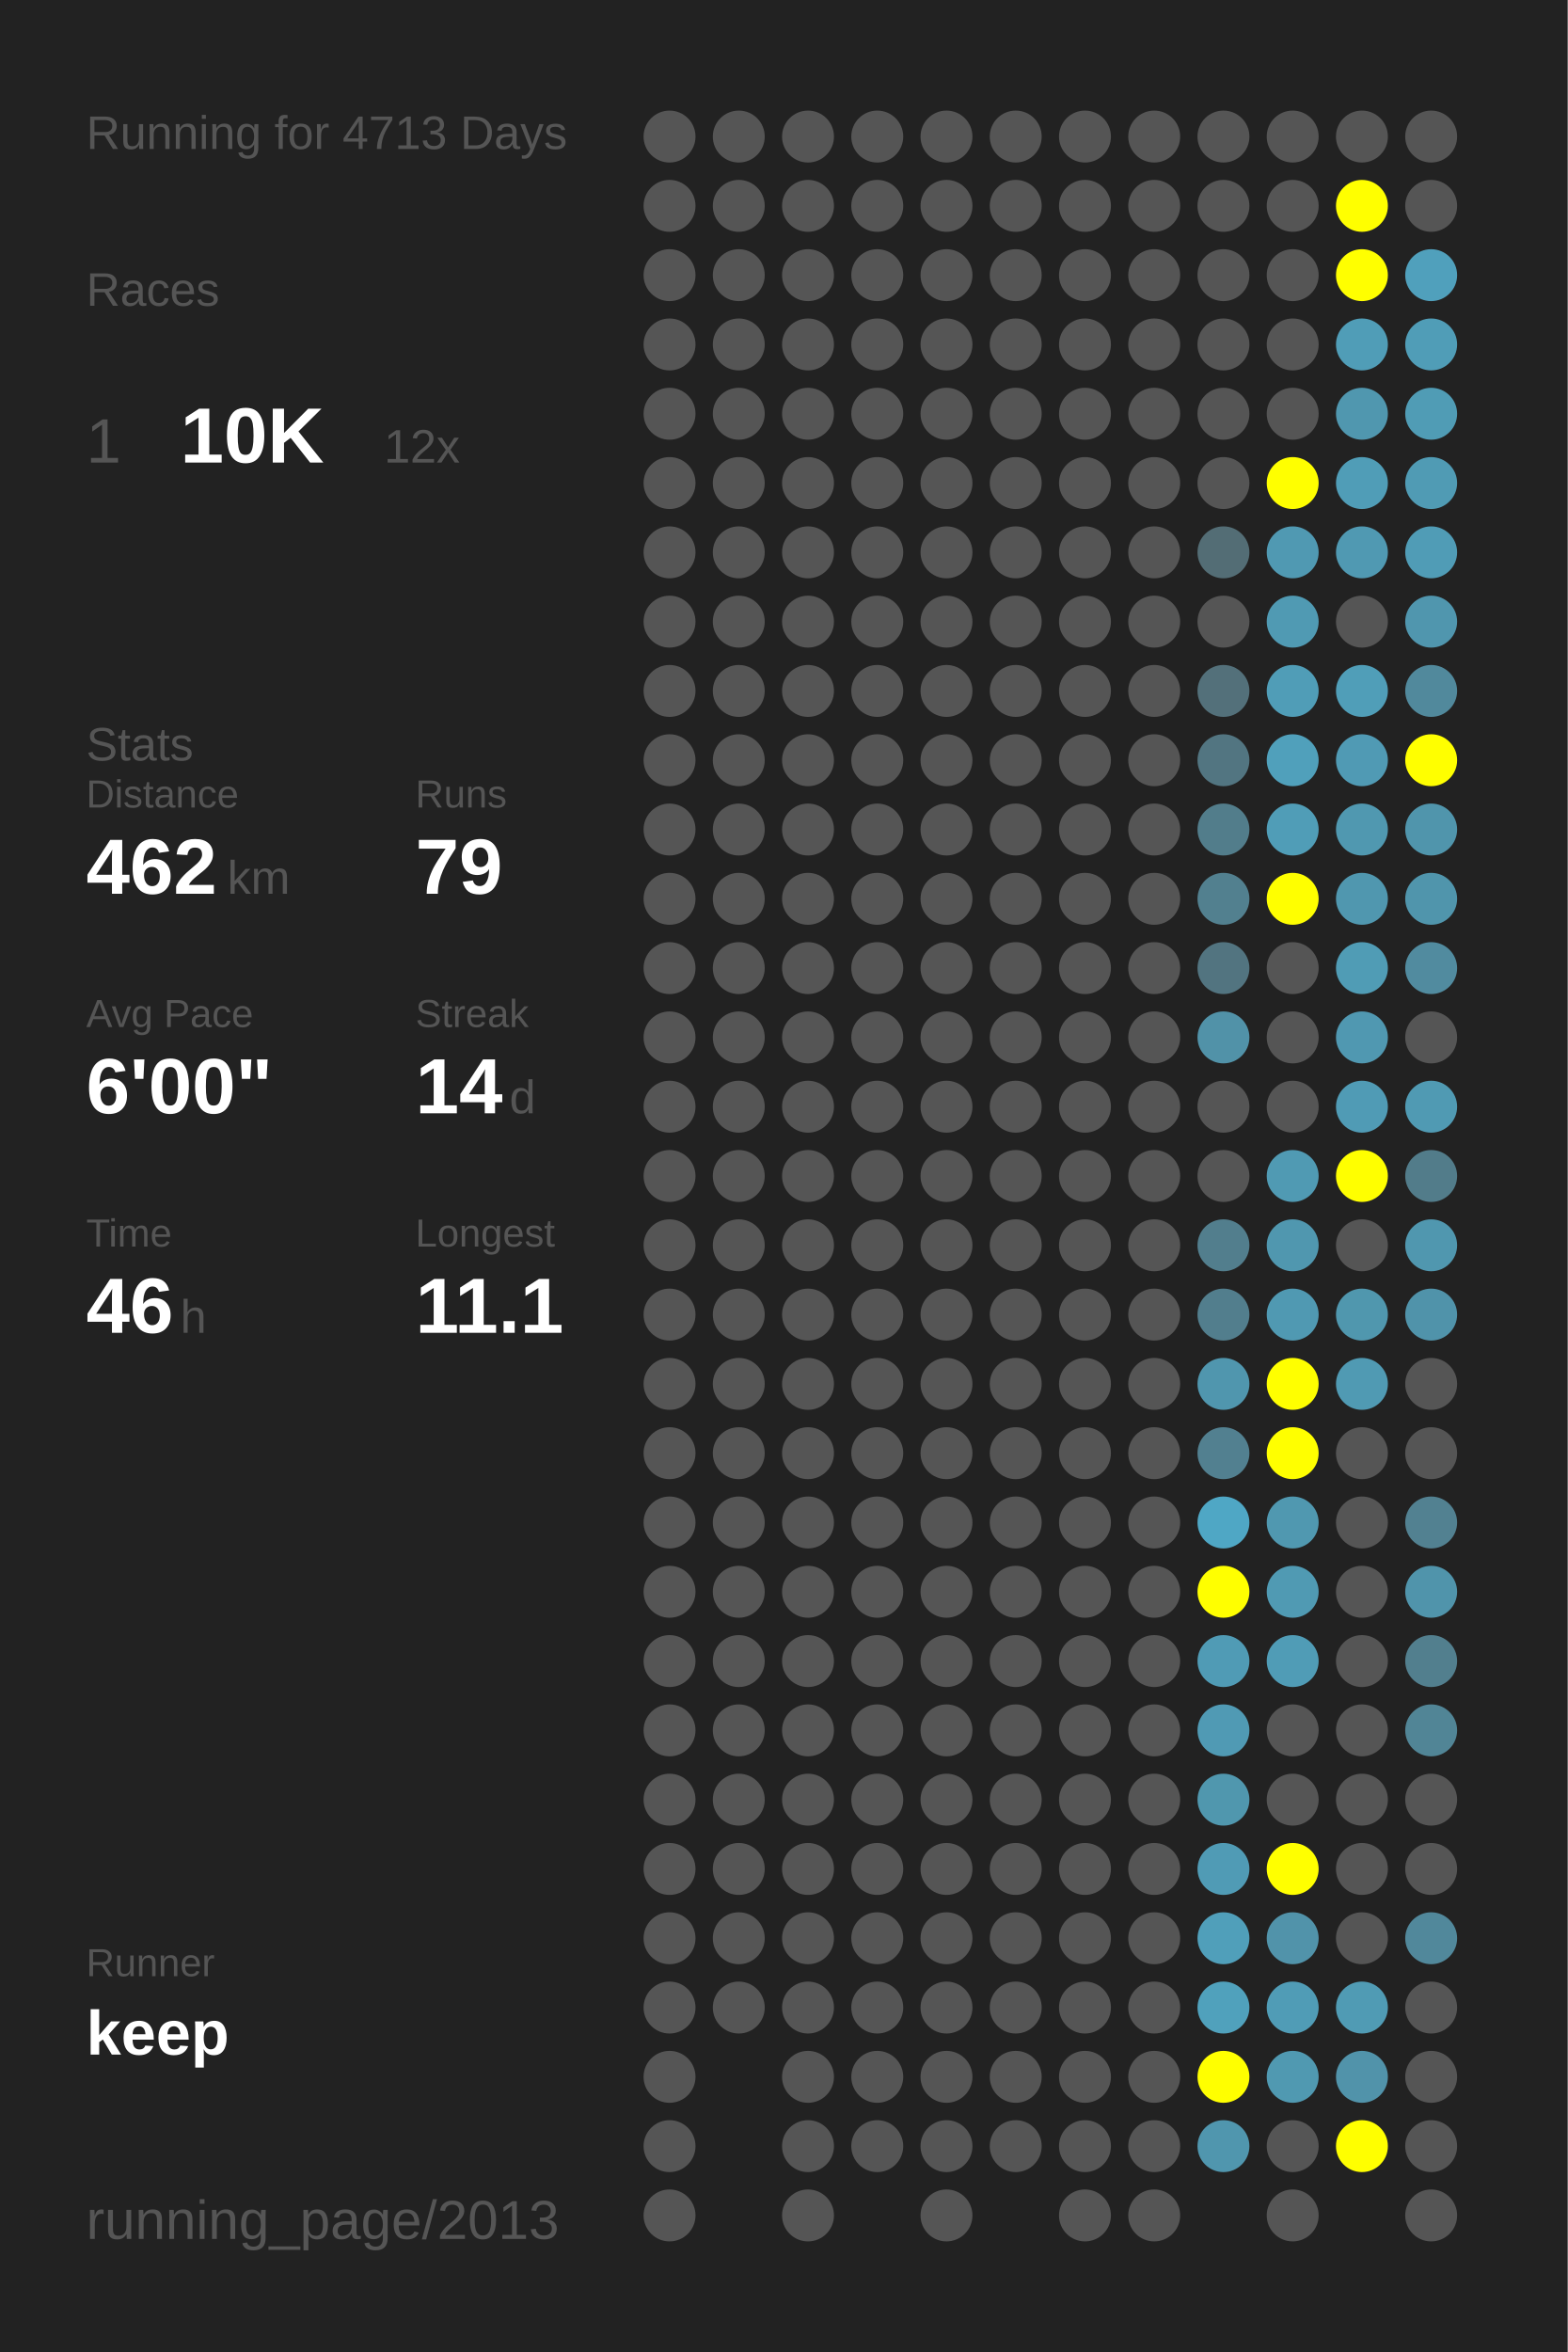
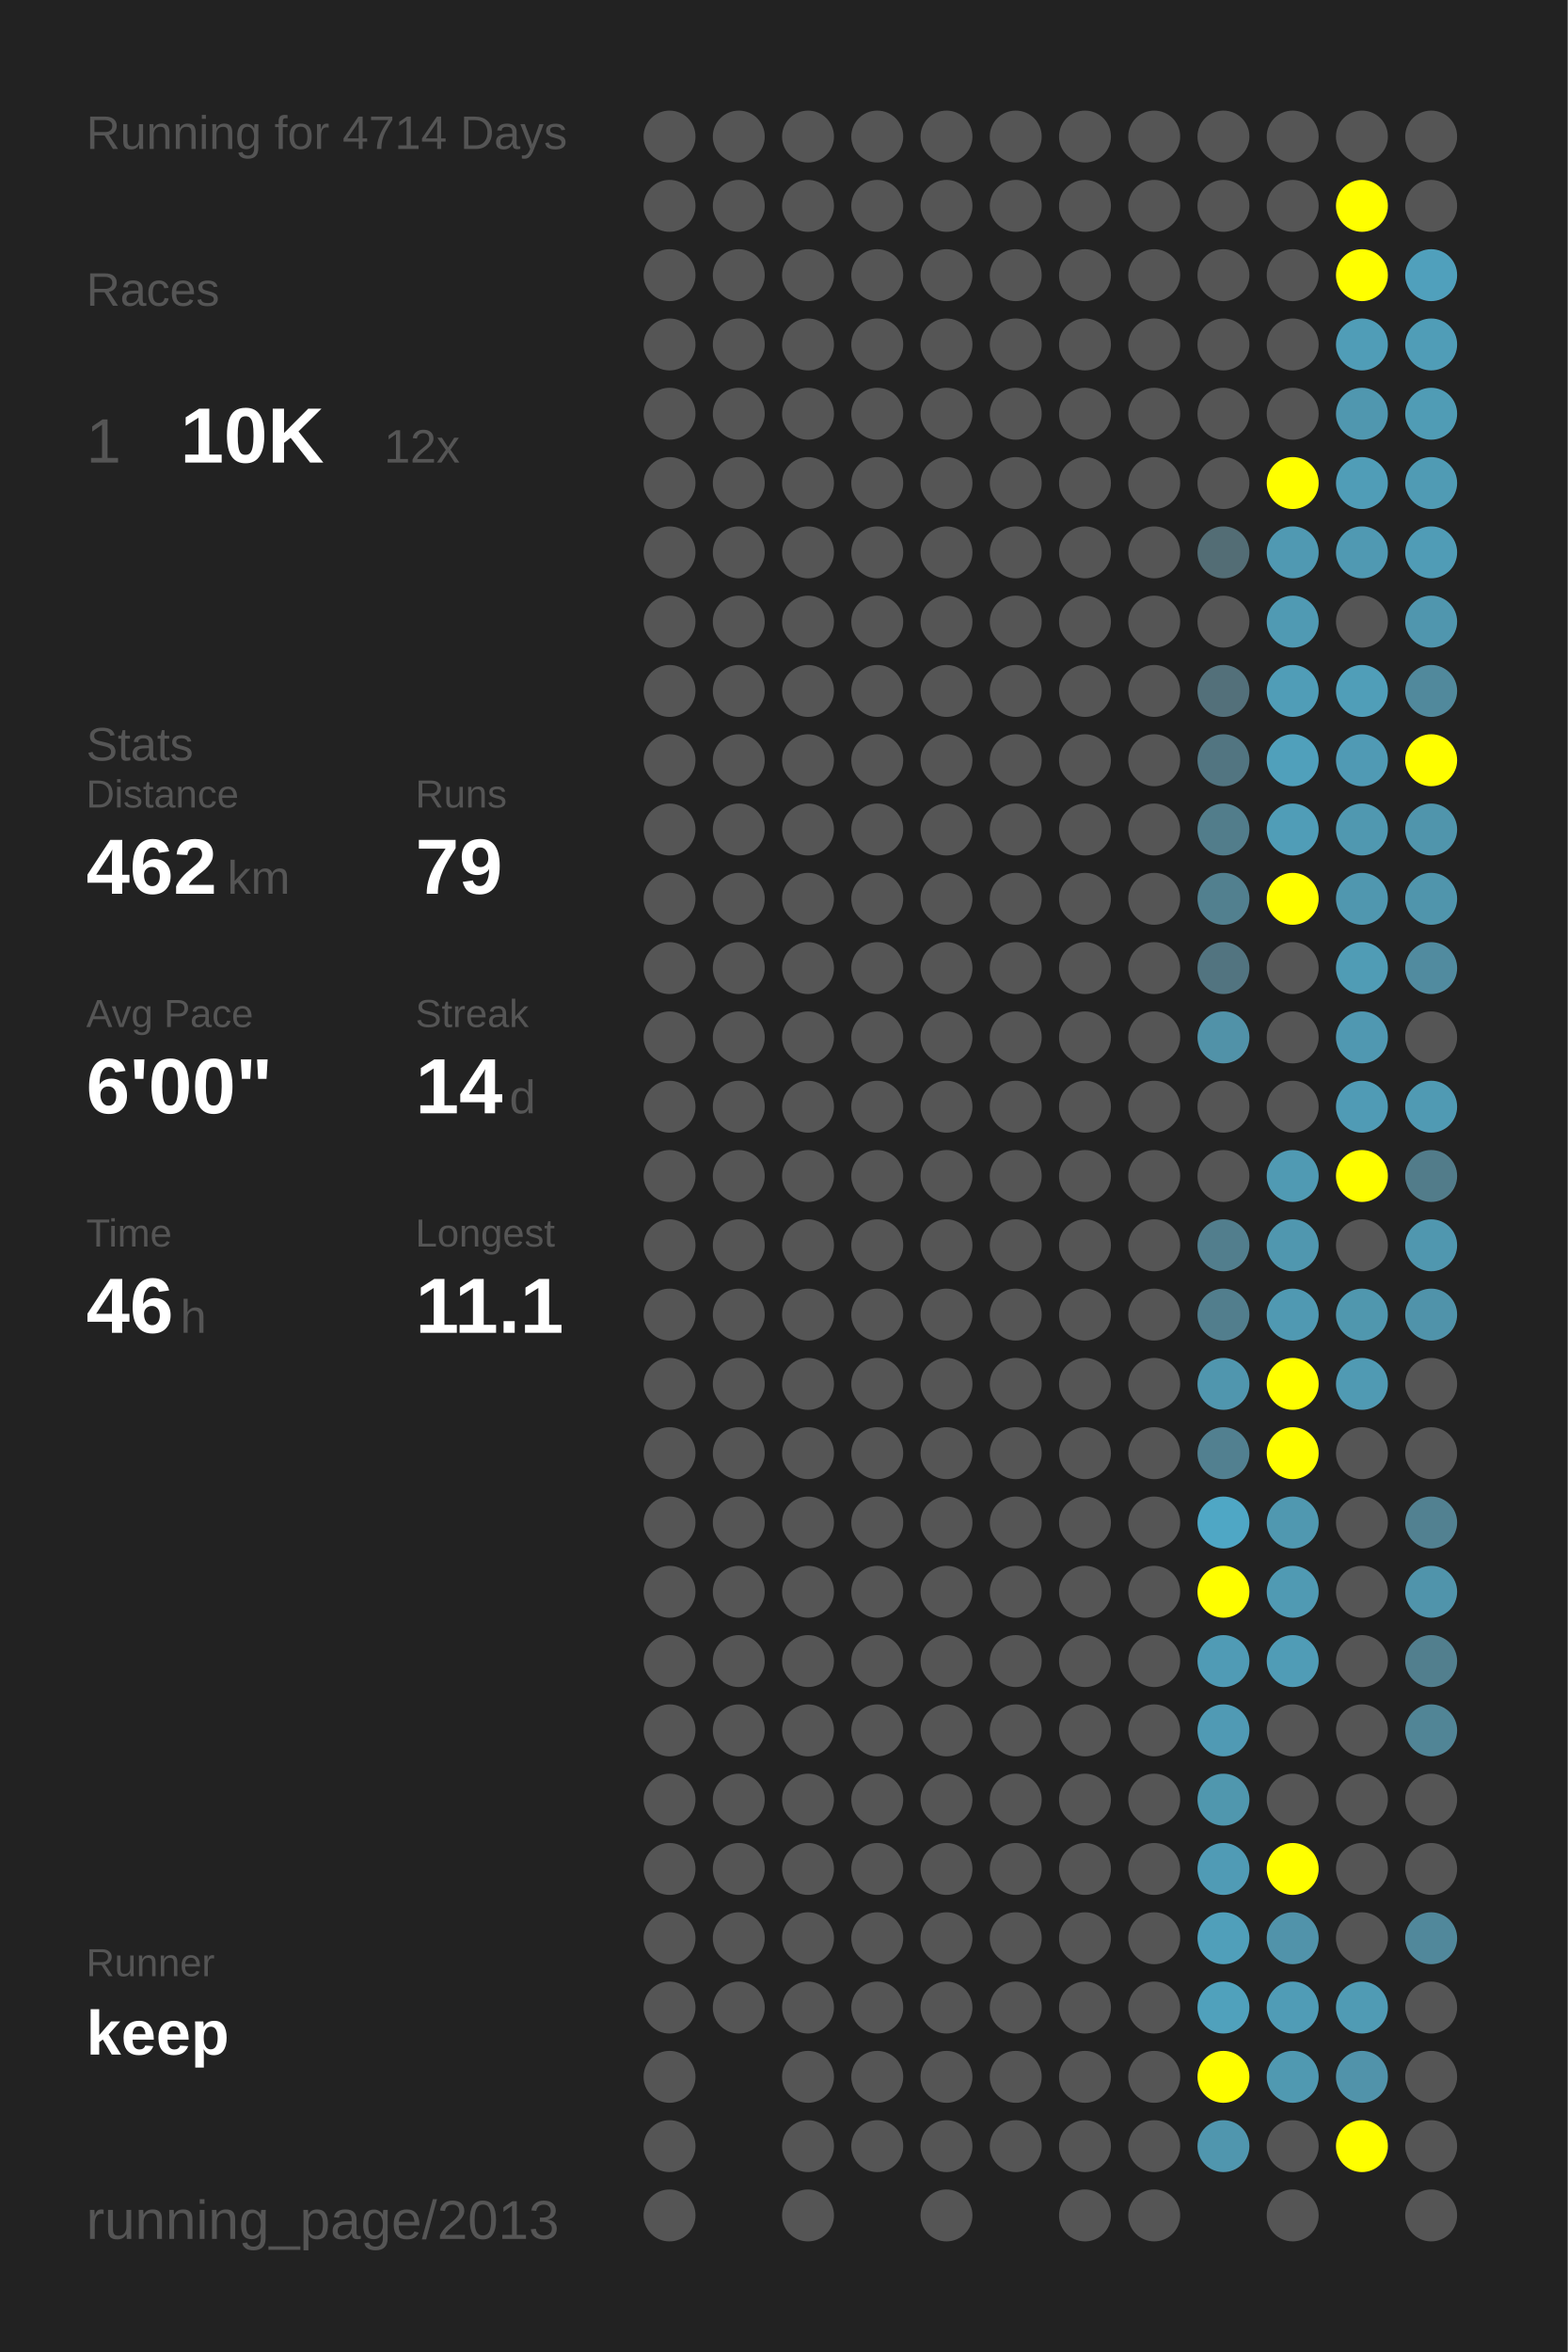
<svg xmlns="http://www.w3.org/2000/svg" baseProfile="full" height="300mm" version="1.1" viewBox="0,0,200,300" width="200mm">
  <defs />
  <rect fill="#222222" height="300" width="200" x="0" y="0" />
-   <text fill="#555555" style="font-size:6px; font-family:Arial;" x="11" y="19">Running for 4713 Days</text>
+   <text fill="#555555" style="font-size:6px; font-family:Arial;" x="11" y="19">Running for 4714 Days</text>
  <text fill="#555555" style="font-size:6px; font-family:Arial;" x="11" y="39">Races</text>
  <text fill="#555555" style="font-size:8px; font-family:Arial;" x="11" y="59">1</text>
  <text fill="#FFFFFF" style="font-size:10px; font-family:Arial; font-weight:bold;" x="23" y="59">10K</text>
  <text fill="#555555" style="font-size:6px; font-family:Arial;" x="49" y="59">12x</text>
  <text fill="#555555" style="font-size:6px; font-family:Arial;" x="11" y="97">Stats</text>
  <text fill="#555555" style="font-size:5px; font-family:Arial;" x="11" y="103">Distance</text>
  <text fill="#FFFFFF" style="font-size:10px; font-family:Arial; font-weight:bold;" x="11" y="114">462</text>
  <text fill="#555555" style="font-size:6px; font-family:Arial;" x="29" y="114">km</text>
  <text fill="#555555" style="font-size:5px; font-family:Arial;" x="53" y="103">Runs</text>
  <text fill="#FFFFFF" style="font-size:10px; font-family:Arial; font-weight:bold;" x="53" y="114">79</text>
  <text fill="#555555" style="font-size:5px; font-family:Arial;" x="11" y="131">Avg Pace</text>
  <text fill="#FFFFFF" style="font-size:10px; font-family:Arial; font-weight:bold;" x="11" y="142">6'00"</text>
  <text fill="#555555" style="font-size:5px; font-family:Arial;" x="53" y="131">Streak</text>
  <text fill="#FFFFFF" style="font-size:10px; font-family:Arial; font-weight:bold;" x="53" y="142">14</text>
  <text fill="#555555" style="font-size:6px; font-family:Arial;" x="65" y="142">d</text>
  <text fill="#555555" style="font-size:5px; font-family:Arial;" x="11" y="159">Time</text>
  <text fill="#FFFFFF" style="font-size:10px; font-family:Arial; font-weight:bold;" x="11" y="170">46</text>
  <text fill="#555555" style="font-size:6px; font-family:Arial;" x="23" y="170">h</text>
  <text fill="#555555" style="font-size:5px; font-family:Arial;" x="53" y="159">Longest</text>
  <text fill="#FFFFFF" style="font-size:10px; font-family:Arial; font-weight:bold;" x="53" y="170">11.1</text>
  <text fill="#555555" style="font-size:5px; font-family:Arial;" x="11" y="252.065">Runner</text>
  <text fill="#FFFFFF" style="font-size:8px; font-family:Arial; font-weight:bold;" x="11" y="262.065">keep</text>
  <text fill="#555555" style="font-size:7px; font-family:Arial;" x="11" y="285.581">running_page/2013</text>
  <circle cx="85.417" cy="17.419" fill="#555555" r="3.312" />
  <circle cx="85.417" cy="26.258" fill="#555555" r="3.312" />
  <circle cx="85.417" cy="35.097" fill="#555555" r="3.312" />
  <circle cx="85.417" cy="43.935" fill="#555555" r="3.312" />
  <circle cx="85.417" cy="52.774" fill="#555555" r="3.312" />
  <circle cx="85.417" cy="61.613" fill="#555555" r="3.312" />
  <circle cx="85.417" cy="70.452" fill="#555555" r="3.312" />
  <circle cx="85.417" cy="79.29" fill="#555555" r="3.312" />
  <circle cx="85.417" cy="88.129" fill="#555555" r="3.312" />
  <circle cx="85.417" cy="96.968" fill="#555555" r="3.312" />
  <circle cx="85.417" cy="105.806" fill="#555555" r="3.312" />
  <circle cx="85.417" cy="114.645" fill="#555555" r="3.312" />
  <circle cx="85.417" cy="123.484" fill="#555555" r="3.312" />
  <circle cx="85.417" cy="132.323" fill="#555555" r="3.312" />
  <circle cx="85.417" cy="141.161" fill="#555555" r="3.312" />
  <circle cx="85.417" cy="150" fill="#555555" r="3.312" />
  <circle cx="85.417" cy="158.839" fill="#555555" r="3.312" />
  <circle cx="85.417" cy="167.677" fill="#555555" r="3.312" />
  <circle cx="85.417" cy="176.516" fill="#555555" r="3.312" />
  <circle cx="85.417" cy="185.355" fill="#555555" r="3.312" />
  <circle cx="85.417" cy="194.194" fill="#555555" r="3.312" />
  <circle cx="85.417" cy="203.032" fill="#555555" r="3.312" />
  <circle cx="85.417" cy="211.871" fill="#555555" r="3.312" />
  <circle cx="85.417" cy="220.71" fill="#555555" r="3.312" />
  <circle cx="85.417" cy="229.548" fill="#555555" r="3.312" />
  <circle cx="85.417" cy="238.387" fill="#555555" r="3.312" />
  <circle cx="85.417" cy="247.226" fill="#555555" r="3.312" />
  <circle cx="85.417" cy="256.065" fill="#555555" r="3.312" />
  <circle cx="85.417" cy="264.903" fill="#555555" r="3.312" />
  <circle cx="85.417" cy="273.742" fill="#555555" r="3.312" />
  <circle cx="85.417" cy="282.581" fill="#555555" r="3.312" />
  <circle cx="94.25" cy="17.419" fill="#555555" r="3.312" />
  <circle cx="94.25" cy="26.258" fill="#555555" r="3.312" />
  <circle cx="94.25" cy="35.097" fill="#555555" r="3.312" />
  <circle cx="94.25" cy="43.935" fill="#555555" r="3.312" />
  <circle cx="94.25" cy="52.774" fill="#555555" r="3.312" />
  <circle cx="94.25" cy="61.613" fill="#555555" r="3.312" />
  <circle cx="94.25" cy="70.452" fill="#555555" r="3.312" />
  <circle cx="94.25" cy="79.29" fill="#555555" r="3.312" />
  <circle cx="94.25" cy="88.129" fill="#555555" r="3.312" />
  <circle cx="94.25" cy="96.968" fill="#555555" r="3.312" />
  <circle cx="94.25" cy="105.806" fill="#555555" r="3.312" />
  <circle cx="94.25" cy="114.645" fill="#555555" r="3.312" />
  <circle cx="94.25" cy="123.484" fill="#555555" r="3.312" />
  <circle cx="94.25" cy="132.323" fill="#555555" r="3.312" />
  <circle cx="94.25" cy="141.161" fill="#555555" r="3.312" />
  <circle cx="94.25" cy="150" fill="#555555" r="3.312" />
  <circle cx="94.25" cy="158.839" fill="#555555" r="3.312" />
  <circle cx="94.25" cy="167.677" fill="#555555" r="3.312" />
  <circle cx="94.25" cy="176.516" fill="#555555" r="3.312" />
  <circle cx="94.25" cy="185.355" fill="#555555" r="3.312" />
  <circle cx="94.25" cy="194.194" fill="#555555" r="3.312" />
  <circle cx="94.25" cy="203.032" fill="#555555" r="3.312" />
  <circle cx="94.25" cy="211.871" fill="#555555" r="3.312" />
  <circle cx="94.25" cy="220.71" fill="#555555" r="3.312" />
  <circle cx="94.25" cy="229.548" fill="#555555" r="3.312" />
  <circle cx="94.25" cy="238.387" fill="#555555" r="3.312" />
  <circle cx="94.25" cy="247.226" fill="#555555" r="3.312" />
  <circle cx="94.25" cy="256.065" fill="#555555" r="3.312" />
  <circle cx="103.083" cy="17.419" fill="#555555" r="3.312" />
  <circle cx="103.083" cy="26.258" fill="#555555" r="3.312" />
  <circle cx="103.083" cy="35.097" fill="#555555" r="3.312" />
  <circle cx="103.083" cy="43.935" fill="#555555" r="3.312" />
  <circle cx="103.083" cy="52.774" fill="#555555" r="3.312" />
  <circle cx="103.083" cy="61.613" fill="#555555" r="3.312" />
  <circle cx="103.083" cy="70.452" fill="#555555" r="3.312" />
  <circle cx="103.083" cy="79.29" fill="#555555" r="3.312" />
  <circle cx="103.083" cy="88.129" fill="#555555" r="3.312" />
  <circle cx="103.083" cy="96.968" fill="#555555" r="3.312" />
  <circle cx="103.083" cy="105.806" fill="#555555" r="3.312" />
  <circle cx="103.083" cy="114.645" fill="#555555" r="3.312" />
  <circle cx="103.083" cy="123.484" fill="#555555" r="3.312" />
  <circle cx="103.083" cy="132.323" fill="#555555" r="3.312" />
  <circle cx="103.083" cy="141.161" fill="#555555" r="3.312" />
  <circle cx="103.083" cy="150" fill="#555555" r="3.312" />
  <circle cx="103.083" cy="158.839" fill="#555555" r="3.312" />
  <circle cx="103.083" cy="167.677" fill="#555555" r="3.312" />
  <circle cx="103.083" cy="176.516" fill="#555555" r="3.312" />
  <circle cx="103.083" cy="185.355" fill="#555555" r="3.312" />
  <circle cx="103.083" cy="194.194" fill="#555555" r="3.312" />
  <circle cx="103.083" cy="203.032" fill="#555555" r="3.312" />
  <circle cx="103.083" cy="211.871" fill="#555555" r="3.312" />
  <circle cx="103.083" cy="220.71" fill="#555555" r="3.312" />
  <circle cx="103.083" cy="229.548" fill="#555555" r="3.312" />
  <circle cx="103.083" cy="238.387" fill="#555555" r="3.312" />
  <circle cx="103.083" cy="247.226" fill="#555555" r="3.312" />
  <circle cx="103.083" cy="256.065" fill="#555555" r="3.312" />
  <circle cx="103.083" cy="264.903" fill="#555555" r="3.312" />
  <circle cx="103.083" cy="273.742" fill="#555555" r="3.312" />
  <circle cx="103.083" cy="282.581" fill="#555555" r="3.312" />
  <circle cx="111.917" cy="17.419" fill="#555555" r="3.312" />
  <circle cx="111.917" cy="26.258" fill="#555555" r="3.312" />
  <circle cx="111.917" cy="35.097" fill="#555555" r="3.312" />
  <circle cx="111.917" cy="43.935" fill="#555555" r="3.312" />
  <circle cx="111.917" cy="52.774" fill="#555555" r="3.312" />
  <circle cx="111.917" cy="61.613" fill="#555555" r="3.312" />
  <circle cx="111.917" cy="70.452" fill="#555555" r="3.312" />
  <circle cx="111.917" cy="79.29" fill="#555555" r="3.312" />
  <circle cx="111.917" cy="88.129" fill="#555555" r="3.312" />
  <circle cx="111.917" cy="96.968" fill="#555555" r="3.312" />
  <circle cx="111.917" cy="105.806" fill="#555555" r="3.312" />
  <circle cx="111.917" cy="114.645" fill="#555555" r="3.312" />
  <circle cx="111.917" cy="123.484" fill="#555555" r="3.312" />
  <circle cx="111.917" cy="132.323" fill="#555555" r="3.312" />
  <circle cx="111.917" cy="141.161" fill="#555555" r="3.312" />
  <circle cx="111.917" cy="150" fill="#555555" r="3.312" />
  <circle cx="111.917" cy="158.839" fill="#555555" r="3.312" />
  <circle cx="111.917" cy="167.677" fill="#555555" r="3.312" />
  <circle cx="111.917" cy="176.516" fill="#555555" r="3.312" />
  <circle cx="111.917" cy="185.355" fill="#555555" r="3.312" />
  <circle cx="111.917" cy="194.194" fill="#555555" r="3.312" />
  <circle cx="111.917" cy="203.032" fill="#555555" r="3.312" />
  <circle cx="111.917" cy="211.871" fill="#555555" r="3.312" />
  <circle cx="111.917" cy="220.71" fill="#555555" r="3.312" />
  <circle cx="111.917" cy="229.548" fill="#555555" r="3.312" />
  <circle cx="111.917" cy="238.387" fill="#555555" r="3.312" />
  <circle cx="111.917" cy="247.226" fill="#555555" r="3.312" />
  <circle cx="111.917" cy="256.065" fill="#555555" r="3.312" />
  <circle cx="111.917" cy="264.903" fill="#555555" r="3.312" />
  <circle cx="111.917" cy="273.742" fill="#555555" r="3.312" />
  <circle cx="120.75" cy="17.419" fill="#555555" r="3.312" />
  <circle cx="120.75" cy="26.258" fill="#555555" r="3.312" />
  <circle cx="120.75" cy="35.097" fill="#555555" r="3.312" />
  <circle cx="120.75" cy="43.935" fill="#555555" r="3.312" />
  <circle cx="120.75" cy="52.774" fill="#555555" r="3.312" />
  <circle cx="120.75" cy="61.613" fill="#555555" r="3.312" />
  <circle cx="120.75" cy="70.452" fill="#555555" r="3.312" />
  <circle cx="120.75" cy="79.29" fill="#555555" r="3.312" />
  <circle cx="120.75" cy="88.129" fill="#555555" r="3.312" />
  <circle cx="120.75" cy="96.968" fill="#555555" r="3.312" />
  <circle cx="120.75" cy="105.806" fill="#555555" r="3.312" />
  <circle cx="120.75" cy="114.645" fill="#555555" r="3.312" />
  <circle cx="120.75" cy="123.484" fill="#555555" r="3.312" />
  <circle cx="120.75" cy="132.323" fill="#555555" r="3.312" />
  <circle cx="120.75" cy="141.161" fill="#555555" r="3.312" />
  <circle cx="120.75" cy="150" fill="#555555" r="3.312" />
  <circle cx="120.75" cy="158.839" fill="#555555" r="3.312" />
  <circle cx="120.75" cy="167.677" fill="#555555" r="3.312" />
  <circle cx="120.75" cy="176.516" fill="#555555" r="3.312" />
  <circle cx="120.75" cy="185.355" fill="#555555" r="3.312" />
  <circle cx="120.75" cy="194.194" fill="#555555" r="3.312" />
  <circle cx="120.75" cy="203.032" fill="#555555" r="3.312" />
  <circle cx="120.75" cy="211.871" fill="#555555" r="3.312" />
  <circle cx="120.75" cy="220.71" fill="#555555" r="3.312" />
  <circle cx="120.75" cy="229.548" fill="#555555" r="3.312" />
  <circle cx="120.75" cy="238.387" fill="#555555" r="3.312" />
  <circle cx="120.75" cy="247.226" fill="#555555" r="3.312" />
  <circle cx="120.75" cy="256.065" fill="#555555" r="3.312" />
  <circle cx="120.75" cy="264.903" fill="#555555" r="3.312" />
  <circle cx="120.75" cy="273.742" fill="#555555" r="3.312" />
  <circle cx="120.75" cy="282.581" fill="#555555" r="3.312" />
  <circle cx="129.583" cy="17.419" fill="#555555" r="3.312" />
  <circle cx="129.583" cy="26.258" fill="#555555" r="3.312" />
  <circle cx="129.583" cy="35.097" fill="#555555" r="3.312" />
  <circle cx="129.583" cy="43.935" fill="#555555" r="3.312" />
  <circle cx="129.583" cy="52.774" fill="#555555" r="3.312" />
  <circle cx="129.583" cy="61.613" fill="#555555" r="3.312" />
  <circle cx="129.583" cy="70.452" fill="#555555" r="3.312" />
  <circle cx="129.583" cy="79.29" fill="#555555" r="3.312" />
  <circle cx="129.583" cy="88.129" fill="#555555" r="3.312" />
  <circle cx="129.583" cy="96.968" fill="#555555" r="3.312" />
  <circle cx="129.583" cy="105.806" fill="#555555" r="3.312" />
  <circle cx="129.583" cy="114.645" fill="#555555" r="3.312" />
  <circle cx="129.583" cy="123.484" fill="#555555" r="3.312" />
  <circle cx="129.583" cy="132.323" fill="#555555" r="3.312" />
  <circle cx="129.583" cy="141.161" fill="#555555" r="3.312" />
  <circle cx="129.583" cy="150" fill="#555555" r="3.312" />
  <circle cx="129.583" cy="158.839" fill="#555555" r="3.312" />
  <circle cx="129.583" cy="167.677" fill="#555555" r="3.312" />
  <circle cx="129.583" cy="176.516" fill="#555555" r="3.312" />
  <circle cx="129.583" cy="185.355" fill="#555555" r="3.312" />
  <circle cx="129.583" cy="194.194" fill="#555555" r="3.312" />
  <circle cx="129.583" cy="203.032" fill="#555555" r="3.312" />
  <circle cx="129.583" cy="211.871" fill="#555555" r="3.312" />
  <circle cx="129.583" cy="220.71" fill="#555555" r="3.312" />
  <circle cx="129.583" cy="229.548" fill="#555555" r="3.312" />
  <circle cx="129.583" cy="238.387" fill="#555555" r="3.312" />
  <circle cx="129.583" cy="247.226" fill="#555555" r="3.312" />
  <circle cx="129.583" cy="256.065" fill="#555555" r="3.312" />
  <circle cx="129.583" cy="264.903" fill="#555555" r="3.312" />
  <circle cx="129.583" cy="273.742" fill="#555555" r="3.312" />
  <circle cx="138.417" cy="17.419" fill="#555555" r="3.312" />
  <circle cx="138.417" cy="26.258" fill="#555555" r="3.312" />
  <circle cx="138.417" cy="35.097" fill="#555555" r="3.312" />
  <circle cx="138.417" cy="43.935" fill="#555555" r="3.312" />
  <circle cx="138.417" cy="52.774" fill="#555555" r="3.312" />
  <circle cx="138.417" cy="61.613" fill="#555555" r="3.312" />
  <circle cx="138.417" cy="70.452" fill="#555555" r="3.312" />
  <circle cx="138.417" cy="79.29" fill="#555555" r="3.312" />
  <circle cx="138.417" cy="88.129" fill="#555555" r="3.312" />
  <circle cx="138.417" cy="96.968" fill="#555555" r="3.312" />
  <circle cx="138.417" cy="105.806" fill="#555555" r="3.312" />
  <circle cx="138.417" cy="114.645" fill="#555555" r="3.312" />
  <circle cx="138.417" cy="123.484" fill="#555555" r="3.312" />
  <circle cx="138.417" cy="132.323" fill="#555555" r="3.312" />
  <circle cx="138.417" cy="141.161" fill="#555555" r="3.312" />
  <circle cx="138.417" cy="150" fill="#555555" r="3.312" />
  <circle cx="138.417" cy="158.839" fill="#555555" r="3.312" />
  <circle cx="138.417" cy="167.677" fill="#555555" r="3.312" />
  <circle cx="138.417" cy="176.516" fill="#555555" r="3.312" />
  <circle cx="138.417" cy="185.355" fill="#555555" r="3.312" />
  <circle cx="138.417" cy="194.194" fill="#555555" r="3.312" />
  <circle cx="138.417" cy="203.032" fill="#555555" r="3.312" />
  <circle cx="138.417" cy="211.871" fill="#555555" r="3.312" />
  <circle cx="138.417" cy="220.71" fill="#555555" r="3.312" />
  <circle cx="138.417" cy="229.548" fill="#555555" r="3.312" />
  <circle cx="138.417" cy="238.387" fill="#555555" r="3.312" />
  <circle cx="138.417" cy="247.226" fill="#555555" r="3.312" />
  <circle cx="138.417" cy="256.065" fill="#555555" r="3.312" />
  <circle cx="138.417" cy="264.903" fill="#555555" r="3.312" />
  <circle cx="138.417" cy="273.742" fill="#555555" r="3.312" />
  <circle cx="138.417" cy="282.581" fill="#555555" r="3.312" />
  <circle cx="147.25" cy="17.419" fill="#555555" r="3.312" />
  <circle cx="147.25" cy="26.258" fill="#555555" r="3.312" />
  <circle cx="147.25" cy="35.097" fill="#555555" r="3.312" />
  <circle cx="147.25" cy="43.935" fill="#555555" r="3.312" />
  <circle cx="147.25" cy="52.774" fill="#555555" r="3.312" />
  <circle cx="147.25" cy="61.613" fill="#555555" r="3.312" />
  <circle cx="147.25" cy="70.452" fill="#555555" r="3.312" />
  <circle cx="147.25" cy="79.29" fill="#555555" r="3.312" />
  <circle cx="147.25" cy="88.129" fill="#555555" r="3.312" />
  <circle cx="147.25" cy="96.968" fill="#555555" r="3.312" />
  <circle cx="147.25" cy="105.806" fill="#555555" r="3.312" />
  <circle cx="147.25" cy="114.645" fill="#555555" r="3.312" />
  <circle cx="147.25" cy="123.484" fill="#555555" r="3.312" />
  <circle cx="147.25" cy="132.323" fill="#555555" r="3.312" />
  <circle cx="147.25" cy="141.161" fill="#555555" r="3.312" />
  <circle cx="147.25" cy="150" fill="#555555" r="3.312" />
  <circle cx="147.25" cy="158.839" fill="#555555" r="3.312" />
  <circle cx="147.25" cy="167.677" fill="#555555" r="3.312" />
  <circle cx="147.25" cy="176.516" fill="#555555" r="3.312" />
  <circle cx="147.25" cy="185.355" fill="#555555" r="3.312" />
  <circle cx="147.25" cy="194.194" fill="#555555" r="3.312" />
  <circle cx="147.25" cy="203.032" fill="#555555" r="3.312" />
  <circle cx="147.25" cy="211.871" fill="#555555" r="3.312" />
  <circle cx="147.25" cy="220.71" fill="#555555" r="3.312" />
  <circle cx="147.25" cy="229.548" fill="#555555" r="3.312" />
  <circle cx="147.25" cy="238.387" fill="#555555" r="3.312" />
  <circle cx="147.25" cy="247.226" fill="#555555" r="3.312" />
  <circle cx="147.25" cy="256.065" fill="#555555" r="3.312" />
  <circle cx="147.25" cy="264.903" fill="#555555" r="3.312" />
  <circle cx="147.25" cy="273.742" fill="#555555" r="3.312" />
  <circle cx="147.25" cy="282.581" fill="#555555" r="3.312" />
  <circle cx="156.083" cy="17.419" fill="#555555" r="3.312" />
  <circle cx="156.083" cy="26.258" fill="#555555" r="3.312" />
  <circle cx="156.083" cy="35.097" fill="#555555" r="3.312" />
  <circle cx="156.083" cy="43.935" fill="#555555" r="3.312" />
  <circle cx="156.083" cy="52.774" fill="#555555" r="3.312" />
  <circle cx="156.083" cy="61.613" fill="#555555" r="3.312" />
  <circle cx="156.083" cy="70.452" fill="#536d75" r="3.312" />
  <circle cx="156.083" cy="79.29" fill="#555555" r="3.312" />
  <circle cx="156.083" cy="88.129" fill="#53707a" r="3.312" />
  <circle cx="156.083" cy="96.968" fill="#527581" r="3.312" />
  <circle cx="156.083" cy="105.806" fill="#527d8b" r="3.312" />
  <circle cx="156.083" cy="114.645" fill="#52808f" r="3.312" />
  <circle cx="156.083" cy="123.484" fill="#527480" r="3.312" />
  <circle cx="156.083" cy="132.323" fill="#5192a8" r="3.312" />
  <circle cx="156.083" cy="141.161" fill="#555555" r="3.312" />
  <circle cx="156.083" cy="150" fill="#555555" r="3.312" />
  <circle cx="156.083" cy="158.839" fill="#527e8d" r="3.312" />
  <circle cx="156.083" cy="167.677" fill="#527e8d" r="3.312" />
  <circle cx="156.083" cy="176.516" fill="#5096ae" r="3.312" />
  <circle cx="156.083" cy="185.355" fill="#528090" r="3.312" />
  <circle cx="156.083" cy="194.194" fill="#4fa7c5" r="3.312" />
  <circle cx="156.083" cy="203.032" fill="#FFFF00" r="3.312" />
  <circle cx="156.083" cy="211.871" fill="#509bb5" r="3.312" />
  <circle cx="156.083" cy="220.71" fill="#509ab4" r="3.312" />
  <circle cx="156.083" cy="229.548" fill="#5097ae" r="3.312" />
  <circle cx="156.083" cy="238.387" fill="#509bb5" r="3.312" />
  <circle cx="156.083" cy="247.226" fill="#509fba" r="3.312" />
  <circle cx="156.083" cy="256.065" fill="#50a1bc" r="3.312" />
  <circle cx="156.083" cy="264.903" fill="#FFFF00" r="3.312" />
  <circle cx="156.083" cy="273.742" fill="#5096ae" r="3.312" />
  <circle cx="164.917" cy="17.419" fill="#555555" r="3.312" />
  <circle cx="164.917" cy="26.258" fill="#555555" r="3.312" />
  <circle cx="164.917" cy="35.097" fill="#555555" r="3.312" />
  <circle cx="164.917" cy="43.935" fill="#555555" r="3.312" />
  <circle cx="164.917" cy="52.774" fill="#555555" r="3.312" />
  <circle cx="164.917" cy="61.613" fill="#FFFF00" r="3.312" />
  <circle cx="164.917" cy="70.452" fill="#5099b2" r="3.312" />
  <circle cx="164.917" cy="79.29" fill="#509ab3" r="3.312" />
  <circle cx="164.917" cy="88.129" fill="#509db7" r="3.312" />
  <circle cx="164.917" cy="96.968" fill="#50a0bb" r="3.312" />
  <circle cx="164.917" cy="105.806" fill="#509db7" r="3.312" />
  <circle cx="164.917" cy="114.645" fill="#FFFF00" r="3.312" />
  <circle cx="164.917" cy="123.484" fill="#555555" r="3.312" />
  <circle cx="164.917" cy="132.323" fill="#555555" r="3.312" />
  <circle cx="164.917" cy="141.161" fill="#555555" r="3.312" />
  <circle cx="164.917" cy="150" fill="#509ab3" r="3.312" />
  <circle cx="164.917" cy="158.839" fill="#5097af" r="3.312" />
  <circle cx="164.917" cy="167.677" fill="#5099b2" r="3.312" />
  <circle cx="164.917" cy="176.516" fill="#FFFF00" r="3.312" />
  <circle cx="164.917" cy="185.355" fill="#FFFF00" r="3.312" />
  <circle cx="164.917" cy="194.194" fill="#5098b0" r="3.312" />
  <circle cx="164.917" cy="203.032" fill="#509ab3" r="3.312" />
  <circle cx="164.917" cy="211.871" fill="#509cb6" r="3.312" />
  <circle cx="164.917" cy="220.71" fill="#555555" r="3.312" />
  <circle cx="164.917" cy="229.548" fill="#555555" r="3.312" />
  <circle cx="164.917" cy="238.387" fill="#FFFF00" r="3.312" />
  <circle cx="164.917" cy="247.226" fill="#5193aa" r="3.312" />
  <circle cx="164.917" cy="256.065" fill="#509cb6" r="3.312" />
  <circle cx="164.917" cy="264.903" fill="#5099b1" r="3.312" />
  <circle cx="164.917" cy="273.742" fill="#555555" r="3.312" />
  <circle cx="164.917" cy="282.581" fill="#555555" r="3.312" />
  <circle cx="173.75" cy="17.419" fill="#555555" r="3.312" />
  <circle cx="173.75" cy="26.258" fill="#FFFF00" r="3.312" />
  <circle cx="173.75" cy="35.097" fill="#FFFF00" r="3.312" />
  <circle cx="173.75" cy="43.935" fill="#509db7" r="3.312" />
  <circle cx="173.75" cy="52.774" fill="#5097af" r="3.312" />
  <circle cx="173.75" cy="61.613" fill="#509db7" r="3.312" />
  <circle cx="173.75" cy="70.452" fill="#5099b2" r="3.312" />
  <circle cx="173.75" cy="79.29" fill="#555555" r="3.312" />
  <circle cx="173.75" cy="88.129" fill="#509eb8" r="3.312" />
  <circle cx="173.75" cy="96.968" fill="#509ab4" r="3.312" />
  <circle cx="173.75" cy="105.806" fill="#5098b0" r="3.312" />
  <circle cx="173.75" cy="114.645" fill="#5097af" r="3.312" />
  <circle cx="173.75" cy="123.484" fill="#509cb5" r="3.312" />
  <circle cx="173.75" cy="132.323" fill="#5098b1" r="3.312" />
  <circle cx="173.75" cy="141.161" fill="#509bb5" r="3.312" />
  <circle cx="173.75" cy="150" fill="#FFFF00" r="3.312" />
  <circle cx="173.75" cy="158.839" fill="#555555" r="3.312" />
  <circle cx="173.75" cy="167.677" fill="#5097ae" r="3.312" />
  <circle cx="173.75" cy="176.516" fill="#509ab3" r="3.312" />
  <circle cx="173.75" cy="185.355" fill="#555555" r="3.312" />
  <circle cx="173.75" cy="194.194" fill="#555555" r="3.312" />
  <circle cx="173.75" cy="203.032" fill="#555555" r="3.312" />
  <circle cx="173.75" cy="211.871" fill="#555555" r="3.312" />
  <circle cx="173.75" cy="220.71" fill="#555555" r="3.312" />
  <circle cx="173.75" cy="229.548" fill="#555555" r="3.312" />
  <circle cx="173.75" cy="238.387" fill="#555555" r="3.312" />
  <circle cx="173.75" cy="247.226" fill="#555555" r="3.312" />
  <circle cx="173.75" cy="256.065" fill="#509bb4" r="3.312" />
  <circle cx="173.75" cy="264.903" fill="#5193aa" r="3.312" />
  <circle cx="173.75" cy="273.742" fill="#FFFF00" r="3.312" />
  <circle cx="182.583" cy="17.419" fill="#555555" r="3.312" />
  <circle cx="182.583" cy="26.258" fill="#555555" r="3.312" />
  <circle cx="182.583" cy="35.097" fill="#50a0bc" r="3.312" />
  <circle cx="182.583" cy="43.935" fill="#509db7" r="3.312" />
  <circle cx="182.583" cy="52.774" fill="#509cb5" r="3.312" />
  <circle cx="182.583" cy="61.613" fill="#509bb4" r="3.312" />
  <circle cx="182.583" cy="70.452" fill="#509cb6" r="3.312" />
  <circle cx="182.583" cy="79.29" fill="#5096ae" r="3.312" />
  <circle cx="182.583" cy="88.129" fill="#51899c" r="3.312" />
  <circle cx="182.583" cy="96.968" fill="#FFFF00" r="3.312" />
  <circle cx="182.583" cy="105.806" fill="#5095ac" r="3.312" />
  <circle cx="182.583" cy="114.645" fill="#5095ac" r="3.312" />
  <circle cx="182.583" cy="123.484" fill="#518b9f" r="3.312" />
  <circle cx="182.583" cy="132.323" fill="#555555" r="3.312" />
  <circle cx="182.583" cy="141.161" fill="#509ab3" r="3.312" />
  <circle cx="182.583" cy="150" fill="#527c8a" r="3.312" />
  <circle cx="182.583" cy="158.839" fill="#5097af" r="3.312" />
  <circle cx="182.583" cy="167.677" fill="#5093aa" r="3.312" />
  <circle cx="182.583" cy="176.516" fill="#555555" r="3.312" />
  <circle cx="182.583" cy="185.355" fill="#555555" r="3.312" />
  <circle cx="182.583" cy="194.194" fill="#528191" r="3.312" />
  <circle cx="182.583" cy="203.032" fill="#5094ab" r="3.312" />
  <circle cx="182.583" cy="211.871" fill="#527f8e" r="3.312" />
  <circle cx="182.583" cy="220.71" fill="#518596" r="3.312" />
  <circle cx="182.583" cy="229.548" fill="#555555" r="3.312" />
  <circle cx="182.583" cy="238.387" fill="#555555" r="3.312" />
  <circle cx="182.583" cy="247.226" fill="#51889b" r="3.312" />
  <circle cx="182.583" cy="256.065" fill="#555555" r="3.312" />
  <circle cx="182.583" cy="264.903" fill="#555555" r="3.312" />
  <circle cx="182.583" cy="273.742" fill="#555555" r="3.312" />
  <circle cx="182.583" cy="282.581" fill="#555555" r="3.312" />
</svg>
